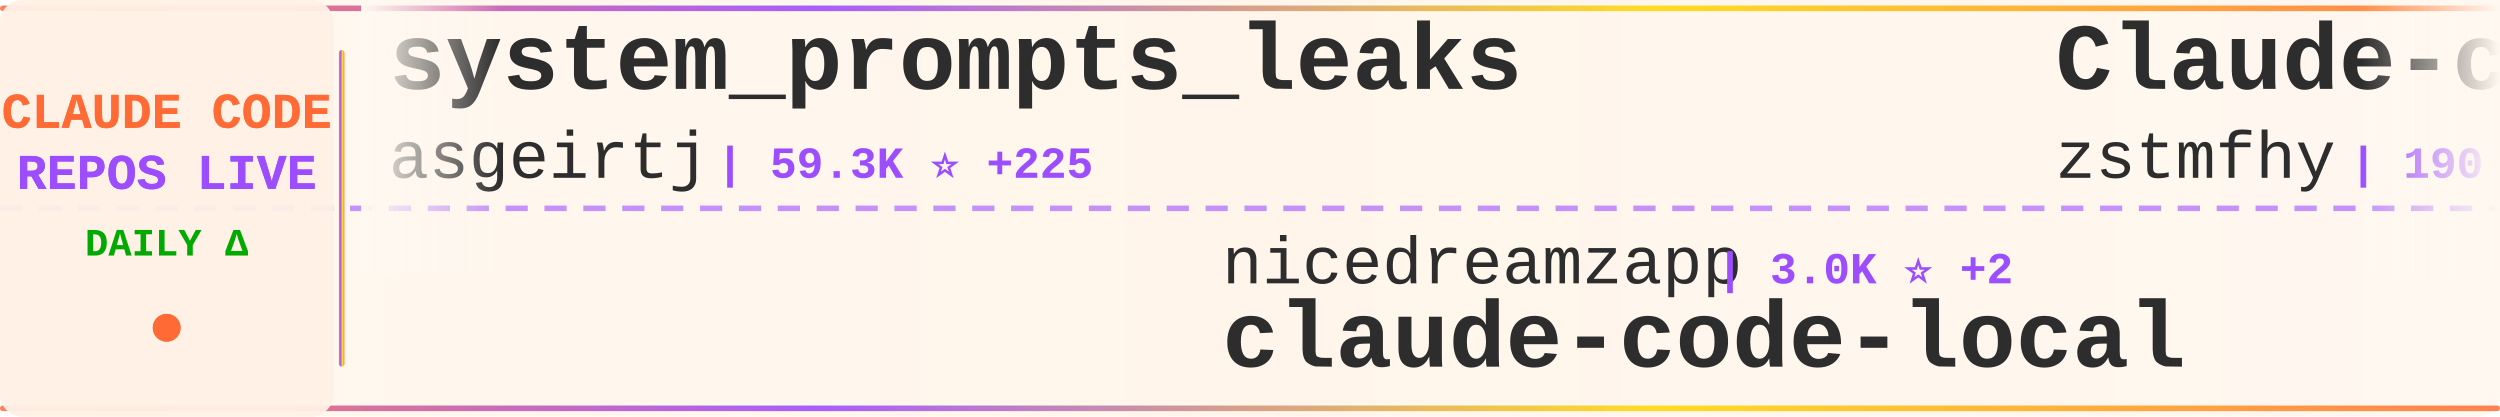
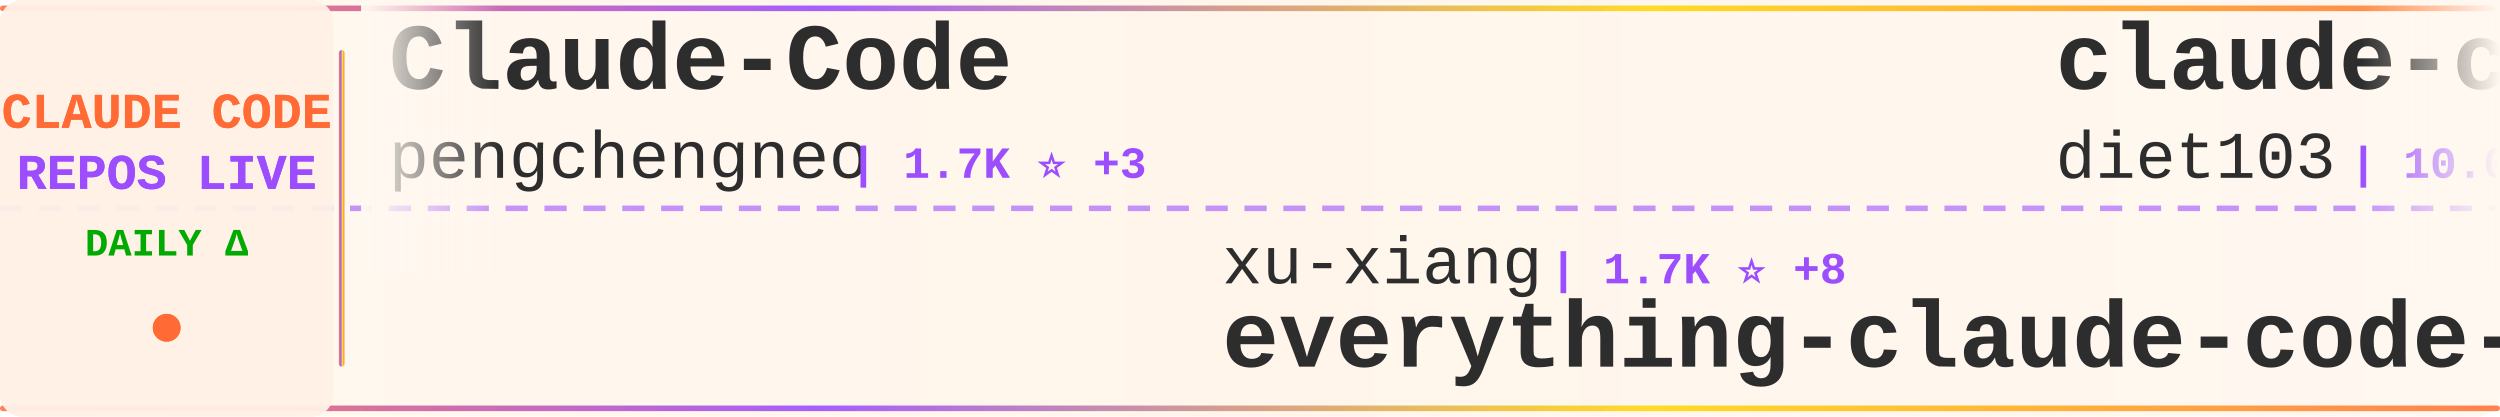
<svg xmlns="http://www.w3.org/2000/svg" width="900" height="150">
  <defs>
    <linearGradient id="tickerBg" x1="0%" y1="0%" x2="100%" y2="0%">
      <stop offset="0%" style="stop-color:#fff8f0;stop-opacity:0.98" />
      <stop offset="50%" style="stop-color:#fff5eb;stop-opacity:1" />
      <stop offset="100%" style="stop-color:#fff8f0;stop-opacity:0.98" />
    </linearGradient>
    <linearGradient id="borderGrad" x1="0%" y1="0%" x2="100%" y2="0%">
      <stop offset="0%" style="stop-color:#FF6B35;stop-opacity:0.85">
        <animate attributeName="stop-opacity" values="0.85;1;0.85" dur="2s" repeatCount="indefinite" />
      </stop>
      <stop offset="33%" style="stop-color:#9C4EFF;stop-opacity:0.9">
        <animate attributeName="stop-opacity" values="0.9;1;0.9" dur="2.2s" repeatCount="indefinite" />
      </stop>
      <stop offset="66%" style="stop-color:#FFD700;stop-opacity:0.85">
        <animate attributeName="stop-opacity" values="0.85;1;0.85" dur="1.8s" repeatCount="indefinite" />
      </stop>
      <stop offset="100%" style="stop-color:#FF6B35;stop-opacity:0.85">
        <animate attributeName="stop-opacity" values="0.85;1;0.85" dur="2s" repeatCount="indefinite" />
      </stop>
    </linearGradient>
    <filter id="textGlow">
      <feGaussianBlur stdDeviation="0.15" result="coloredBlur" />
      <feMerge>
        <feMergeNode in="coloredBlur" />
        <feMergeNode in="SourceGraphic" />
      </feMerge>
    </filter>
    <filter id="metricGlow">
      <feGaussianBlur stdDeviation="0.2" result="coloredBlur" />
      <feMerge>
        <feMergeNode in="coloredBlur" />
        <feMergeNode in="SourceGraphic" />
      </feMerge>
    </filter>
    <linearGradient id="leftFade" x1="0%" y1="0%" x2="100%" y2="0%">
      <stop offset="0%" style="stop-color:#fff8f0;stop-opacity:1" />
      <stop offset="100%" style="stop-color:#fff8f0;stop-opacity:0" />
    </linearGradient>
    <linearGradient id="rightFade" x1="0%" y1="0%" x2="100%" y2="0%">
      <stop offset="0%" style="stop-color:#fff8f0;stop-opacity:0" />
      <stop offset="100%" style="stop-color:#fff8f0;stop-opacity:1" />
    </linearGradient>
  </defs>
  <rect width="900" height="150" fill="url(#tickerBg)" rx="8" />
  <rect x="0" y="2" width="900" height="2" fill="url(#borderGrad)" rx="1" />
  <rect x="0" y="146" width="900" height="2" fill="url(#borderGrad)" rx="1" />
  <line x1="0" y1="75" x2="900" y2="75" stroke="#9C4EFF" stroke-width="2" stroke-dasharray="8 6" opacity="0.6" />
  <rect x="0" y="0" width="120" height="150" fill="#fff0e6" opacity="0.95" rx="8" />
  <text x="60" y="46" font-family="'Courier New', monospace" font-size="18" font-weight="bold" fill="#FF6B35" text-anchor="middle" filter="url(#textGlow)">
    CLAUDE CODE
  </text>
  <text x="60" y="68" font-family="'Courier New', monospace" font-size="18" font-weight="bold" fill="#9C4EFF" text-anchor="middle" filter="url(#textGlow)">
    REPOS LIVE
  </text>
  <text x="60" y="92" font-family="'Courier New', monospace" font-size="14" font-weight="bold" fill="#00aa00" text-anchor="middle">
    DAILY Δ
  </text>
  <circle cx="60" cy="118" r="5" fill="#FF6B35" filter="url(#metricGlow)">
    <animate attributeName="r" values="4;6;4" dur="1.5s" repeatCount="indefinite" />
    <animate attributeName="opacity" values="0.6;1;0.6" dur="1.5s" repeatCount="indefinite" />
  </circle>
  <rect x="122" y="18" width="2" height="114" fill="url(#borderGrad)" rx="1" />
  <clipPath id="tickerClip">
    <rect x="130" y="0" width="770" height="150" />
  </clipPath>
  <g clip-path="url(#tickerClip)">
    <g id="tickerItems">
      <animateTransform attributeName="transform" attributeType="XML" type="translate" from="0 0" to="-3000 0" dur="54s" repeatCount="indefinite" />
      <g transform="translate(0, 0)">
-         <text x="140" y="32" font-family="'Courier New', monospace" font-size="34" font-weight="bold" fill="#2d2d2d">system_prompts_leaks</text>
-         <text x="140" y="64" font-family="'Courier New', monospace" font-size="24" font-weight="normal" fill="#2d2d2d" opacity="1.0">asgeirtj</text>
-         <text x="258" y="64" font-family="'Courier New', monospace" font-size="16" font-weight="bold" fill="#9C4EFF"> | 59.3K ⭐ +225</text>
+         <text x="140" y="32" font-family="'Courier New', monospace" font-size="34" font-weight="bold" fill="#2d2d2d">Claude-Code</text>
+         <text x="140" y="64" font-family="'Courier New', monospace" font-size="24" font-weight="normal" fill="#2d2d2d" opacity="1.0">pengchengneo</text>
+         <text x="306" y="64" font-family="'Courier New', monospace" font-size="16" font-weight="bold" fill="#9C4EFF"> | 1.7K ⭐ +3</text>
      </g>
      <g transform="translate(300, 0)">
-         <text x="140" y="102" font-family="'Courier New', monospace" font-size="24" font-weight="normal" fill="#2d2d2d" opacity="1.0">nicedreamzapp</text>
-         <text x="318" y="102" font-family="'Courier New', monospace" font-size="16" font-weight="bold" fill="#9C4EFF"> | 3.0K ⭐ +2</text>
-         <text x="140" y="132" font-family="'Courier New', monospace" font-size="34" font-weight="bold" fill="#2d2d2d">claude-code-local</text>
+         <text x="140" y="102" font-family="'Courier New', monospace" font-size="24" font-weight="normal" fill="#2d2d2d" opacity="1.0">xu-xiang</text>
+         <text x="258" y="102" font-family="'Courier New', monospace" font-size="16" font-weight="bold" fill="#9C4EFF"> | 1.7K ⭐ +8</text>
+         <text x="140" y="132" font-family="'Courier New', monospace" font-size="34" font-weight="bold" fill="#2d2d2d">everything-claude-code-z...</text>
      </g>
      <g transform="translate(600, 0)">
-         <text x="140" y="32" font-family="'Courier New', monospace" font-size="34" font-weight="bold" fill="#2d2d2d">Claude-code</text>
-         <text x="140" y="64" font-family="'Courier New', monospace" font-size="24" font-weight="normal" fill="#2d2d2d" opacity="1.0">zstmfhy</text>
-         <text x="246" y="64" font-family="'Courier New', monospace" font-size="16" font-weight="bold" fill="#9C4EFF"> | 190 ⭐</text>
+         <text x="140" y="32" font-family="'Courier New', monospace" font-size="34" font-weight="bold" fill="#2d2d2d">claude-code-infrastructu...</text>
+         <text x="140" y="64" font-family="'Courier New', monospace" font-size="24" font-weight="normal" fill="#2d2d2d" opacity="1.0">diet103</text>
+         <text x="246" y="64" font-family="'Courier New', monospace" font-size="16" font-weight="bold" fill="#9C4EFF"> | 10.0K ⭐ +58</text>
      </g>
      <g transform="translate(900, 0)">
-         <text x="140" y="102" font-family="'Courier New', monospace" font-size="24" font-weight="normal" fill="#2d2d2d" opacity="1.0">multica-ai</text>
-         <text x="282" y="102" font-family="'Courier New', monospace" font-size="16" font-weight="bold" fill="#9C4EFF"> | 194.8K ⭐ +378</text>
-         <text x="140" y="132" font-family="'Courier New', monospace" font-size="34" font-weight="bold" fill="#2d2d2d">andrej-karpathy-skills</text>
+         <text x="140" y="102" font-family="'Courier New', monospace" font-size="24" font-weight="normal" fill="#2d2d2d" opacity="1.0">fuergaosi233</text>
+         <text x="306" y="102" font-family="'Courier New', monospace" font-size="16" font-weight="bold" fill="#9C4EFF"> | 2.7K ⭐ +5</text>
+         <text x="140" y="132" font-family="'Courier New', monospace" font-size="34" font-weight="bold" fill="#2d2d2d">claude-code-proxy</text>
      </g>
      <g transform="translate(1200, 0)">
-         <text x="140" y="32" font-family="'Courier New', monospace" font-size="34" font-weight="bold" fill="#2d2d2d">claude-code-source</text>
-         <text x="140" y="64" font-family="'Courier New', monospace" font-size="24" font-weight="normal" fill="#2d2d2d" opacity="1.0">hangsman</text>
-         <text x="258" y="64" font-family="'Courier New', monospace" font-size="16" font-weight="bold" fill="#9C4EFF"> | 788 ⭐</text>
+         <text x="140" y="32" font-family="'Courier New', monospace" font-size="34" font-weight="bold" fill="#2d2d2d">claude-code-engineering</text>
+         <text x="140" y="64" font-family="'Courier New', monospace" font-size="24" font-weight="normal" fill="#2d2d2d" opacity="1.0">huangjia2019</text>
+         <text x="306" y="64" font-family="'Courier New', monospace" font-size="16" font-weight="bold" fill="#9C4EFF"> | 999 ⭐ +5</text>
      </g>
      <g transform="translate(1500, 0)">
-         <text x="140" y="102" font-family="'Courier New', monospace" font-size="24" font-weight="normal" fill="#2d2d2d" opacity="1.0">Yuyz0112</text>
-         <text x="258" y="102" font-family="'Courier New', monospace" font-size="16" font-weight="bold" fill="#9C4EFF"> | 2.4K ⭐</text>
-         <text x="140" y="132" font-family="'Courier New', monospace" font-size="34" font-weight="bold" fill="#2d2d2d">claude-code-reverse</text>
+         <text x="140" y="102" font-family="'Courier New', monospace" font-size="24" font-weight="normal" fill="#2d2d2d" opacity="1.0">feiskyer</text>
+         <text x="258" y="102" font-family="'Courier New', monospace" font-size="16" font-weight="bold" fill="#9C4EFF"> | 1.6K ⭐ +5</text>
+         <text x="140" y="132" font-family="'Courier New', monospace" font-size="34" font-weight="bold" fill="#2d2d2d">claude-code-settings</text>
      </g>
      <g transform="translate(1800, 0)">
-         <text x="140" y="32" font-family="'Courier New', monospace" font-size="34" font-weight="bold" fill="#2d2d2d">claude-code-video-toolki...</text>
-         <text x="140" y="64" font-family="'Courier New', monospace" font-size="24" font-weight="normal" fill="#2d2d2d" opacity="1.0">digitalsamba</text>
-         <text x="306" y="64" font-family="'Courier New', monospace" font-size="16" font-weight="bold" fill="#9C4EFF"> | 1.8K ⭐ +6</text>
+         <text x="140" y="32" font-family="'Courier New', monospace" font-size="34" font-weight="bold" fill="#2d2d2d">claude-code-cli</text>
+         <text x="140" y="64" font-family="'Courier New', monospace" font-size="24" font-weight="normal" fill="#2d2d2d" opacity="1.0">huangserva</text>
+         <text x="282" y="64" font-family="'Courier New', monospace" font-size="16" font-weight="bold" fill="#9C4EFF"> | 622 ⭐</text>
      </g>
      <g transform="translate(2100, 0)">
-         <text x="140" y="102" font-family="'Courier New', monospace" font-size="24" font-weight="normal" fill="#2d2d2d" opacity="1.0">darcyegb</text>
-         <text x="258" y="102" font-family="'Courier New', monospace" font-size="16" font-weight="bold" fill="#9C4EFF"> | 748 ⭐</text>
-         <text x="140" y="132" font-family="'Courier New', monospace" font-size="34" font-weight="bold" fill="#2d2d2d">ClaudeCodeAgents</text>
+         <text x="140" y="102" font-family="'Courier New', monospace" font-size="24" font-weight="normal" fill="#2d2d2d" opacity="1.0">zstmfhy</text>
+         <text x="246" y="102" font-family="'Courier New', monospace" font-size="16" font-weight="bold" fill="#9C4EFF"> | 190 ⭐</text>
+         <text x="140" y="132" font-family="'Courier New', monospace" font-size="34" font-weight="bold" fill="#2d2d2d">Claude-code</text>
      </g>
      <g transform="translate(2400, 0)">
-         <text x="140" y="32" font-family="'Courier New', monospace" font-size="34" font-weight="bold" fill="#2d2d2d">claude-code-hooks-master...</text>
-         <text x="140" y="64" font-family="'Courier New', monospace" font-size="24" font-weight="normal" fill="#2d2d2d" opacity="1.0">disler</text>
-         <text x="234" y="64" font-family="'Courier New', monospace" font-size="16" font-weight="bold" fill="#9C4EFF"> | 3.8K ⭐ +6</text>
+         <text x="140" y="32" font-family="'Courier New', monospace" font-size="34" font-weight="bold" fill="#2d2d2d">claude-code-showcase</text>
+         <text x="140" y="64" font-family="'Courier New', monospace" font-size="24" font-weight="normal" fill="#2d2d2d" opacity="1.0">ChrisWiles</text>
+         <text x="282" y="64" font-family="'Courier New', monospace" font-size="16" font-weight="bold" fill="#9C4EFF"> | 6.0K ⭐ +2</text>
      </g>
      <g transform="translate(2700, 0)">
-         <text x="140" y="102" font-family="'Courier New', monospace" font-size="24" font-weight="normal" fill="#2d2d2d" opacity="1.0">pengchengneo</text>
-         <text x="306" y="102" font-family="'Courier New', monospace" font-size="16" font-weight="bold" fill="#9C4EFF"> | 1.7K ⭐ +1</text>
-         <text x="140" y="132" font-family="'Courier New', monospace" font-size="34" font-weight="bold" fill="#2d2d2d">Claude-Code</text>
+         <text x="140" y="102" font-family="'Courier New', monospace" font-size="24" font-weight="normal" fill="#2d2d2d" opacity="1.0">Chachamaru127</text>
+         <text x="318" y="102" font-family="'Courier New', monospace" font-size="16" font-weight="bold" fill="#9C4EFF"> | 3.0K ⭐ +2</text>
+         <text x="140" y="132" font-family="'Courier New', monospace" font-size="34" font-weight="bold" fill="#2d2d2d">claude-code-harness</text>
      </g>
      <g transform="translate(3000, 0)">
-         <text x="140" y="32" font-family="'Courier New', monospace" font-size="34" font-weight="bold" fill="#2d2d2d">system_prompts_leaks</text>
-         <text x="140" y="64" font-family="'Courier New', monospace" font-size="24" font-weight="normal" fill="#2d2d2d" opacity="1.0">asgeirtj</text>
-         <text x="258" y="64" font-family="'Courier New', monospace" font-size="16" font-weight="bold" fill="#9C4EFF"> | 59.3K ⭐ +225</text>
+         <text x="140" y="32" font-family="'Courier New', monospace" font-size="34" font-weight="bold" fill="#2d2d2d">Claude-Code</text>
+         <text x="140" y="64" font-family="'Courier New', monospace" font-size="24" font-weight="normal" fill="#2d2d2d" opacity="1.0">pengchengneo</text>
+         <text x="306" y="64" font-family="'Courier New', monospace" font-size="16" font-weight="bold" fill="#9C4EFF"> | 1.7K ⭐ +3</text>
      </g>
      <g transform="translate(3300, 0)">
-         <text x="140" y="102" font-family="'Courier New', monospace" font-size="24" font-weight="normal" fill="#2d2d2d" opacity="1.0">nicedreamzapp</text>
-         <text x="318" y="102" font-family="'Courier New', monospace" font-size="16" font-weight="bold" fill="#9C4EFF"> | 3.0K ⭐ +2</text>
-         <text x="140" y="132" font-family="'Courier New', monospace" font-size="34" font-weight="bold" fill="#2d2d2d">claude-code-local</text>
+         <text x="140" y="102" font-family="'Courier New', monospace" font-size="24" font-weight="normal" fill="#2d2d2d" opacity="1.0">xu-xiang</text>
+         <text x="258" y="102" font-family="'Courier New', monospace" font-size="16" font-weight="bold" fill="#9C4EFF"> | 1.7K ⭐ +8</text>
+         <text x="140" y="132" font-family="'Courier New', monospace" font-size="34" font-weight="bold" fill="#2d2d2d">everything-claude-code-z...</text>
      </g>
      <g transform="translate(3600, 0)">
-         <text x="140" y="32" font-family="'Courier New', monospace" font-size="34" font-weight="bold" fill="#2d2d2d">Claude-code</text>
-         <text x="140" y="64" font-family="'Courier New', monospace" font-size="24" font-weight="normal" fill="#2d2d2d" opacity="1.0">zstmfhy</text>
-         <text x="246" y="64" font-family="'Courier New', monospace" font-size="16" font-weight="bold" fill="#9C4EFF"> | 190 ⭐</text>
+         <text x="140" y="32" font-family="'Courier New', monospace" font-size="34" font-weight="bold" fill="#2d2d2d">claude-code-infrastructu...</text>
+         <text x="140" y="64" font-family="'Courier New', monospace" font-size="24" font-weight="normal" fill="#2d2d2d" opacity="1.0">diet103</text>
+         <text x="246" y="64" font-family="'Courier New', monospace" font-size="16" font-weight="bold" fill="#9C4EFF"> | 10.0K ⭐ +58</text>
      </g>
      <g transform="translate(3900, 0)">
-         <text x="140" y="102" font-family="'Courier New', monospace" font-size="24" font-weight="normal" fill="#2d2d2d" opacity="1.0">multica-ai</text>
-         <text x="282" y="102" font-family="'Courier New', monospace" font-size="16" font-weight="bold" fill="#9C4EFF"> | 194.8K ⭐ +378</text>
-         <text x="140" y="132" font-family="'Courier New', monospace" font-size="34" font-weight="bold" fill="#2d2d2d">andrej-karpathy-skills</text>
+         <text x="140" y="102" font-family="'Courier New', monospace" font-size="24" font-weight="normal" fill="#2d2d2d" opacity="1.0">fuergaosi233</text>
+         <text x="306" y="102" font-family="'Courier New', monospace" font-size="16" font-weight="bold" fill="#9C4EFF"> | 2.7K ⭐ +5</text>
+         <text x="140" y="132" font-family="'Courier New', monospace" font-size="34" font-weight="bold" fill="#2d2d2d">claude-code-proxy</text>
      </g>
    </g>
  </g>
  <rect x="130" y="0" width="50" height="100" fill="url(#leftFade)" />
  <rect x="850" y="0" width="50" height="100" fill="url(#rightFade)" />
</svg>
